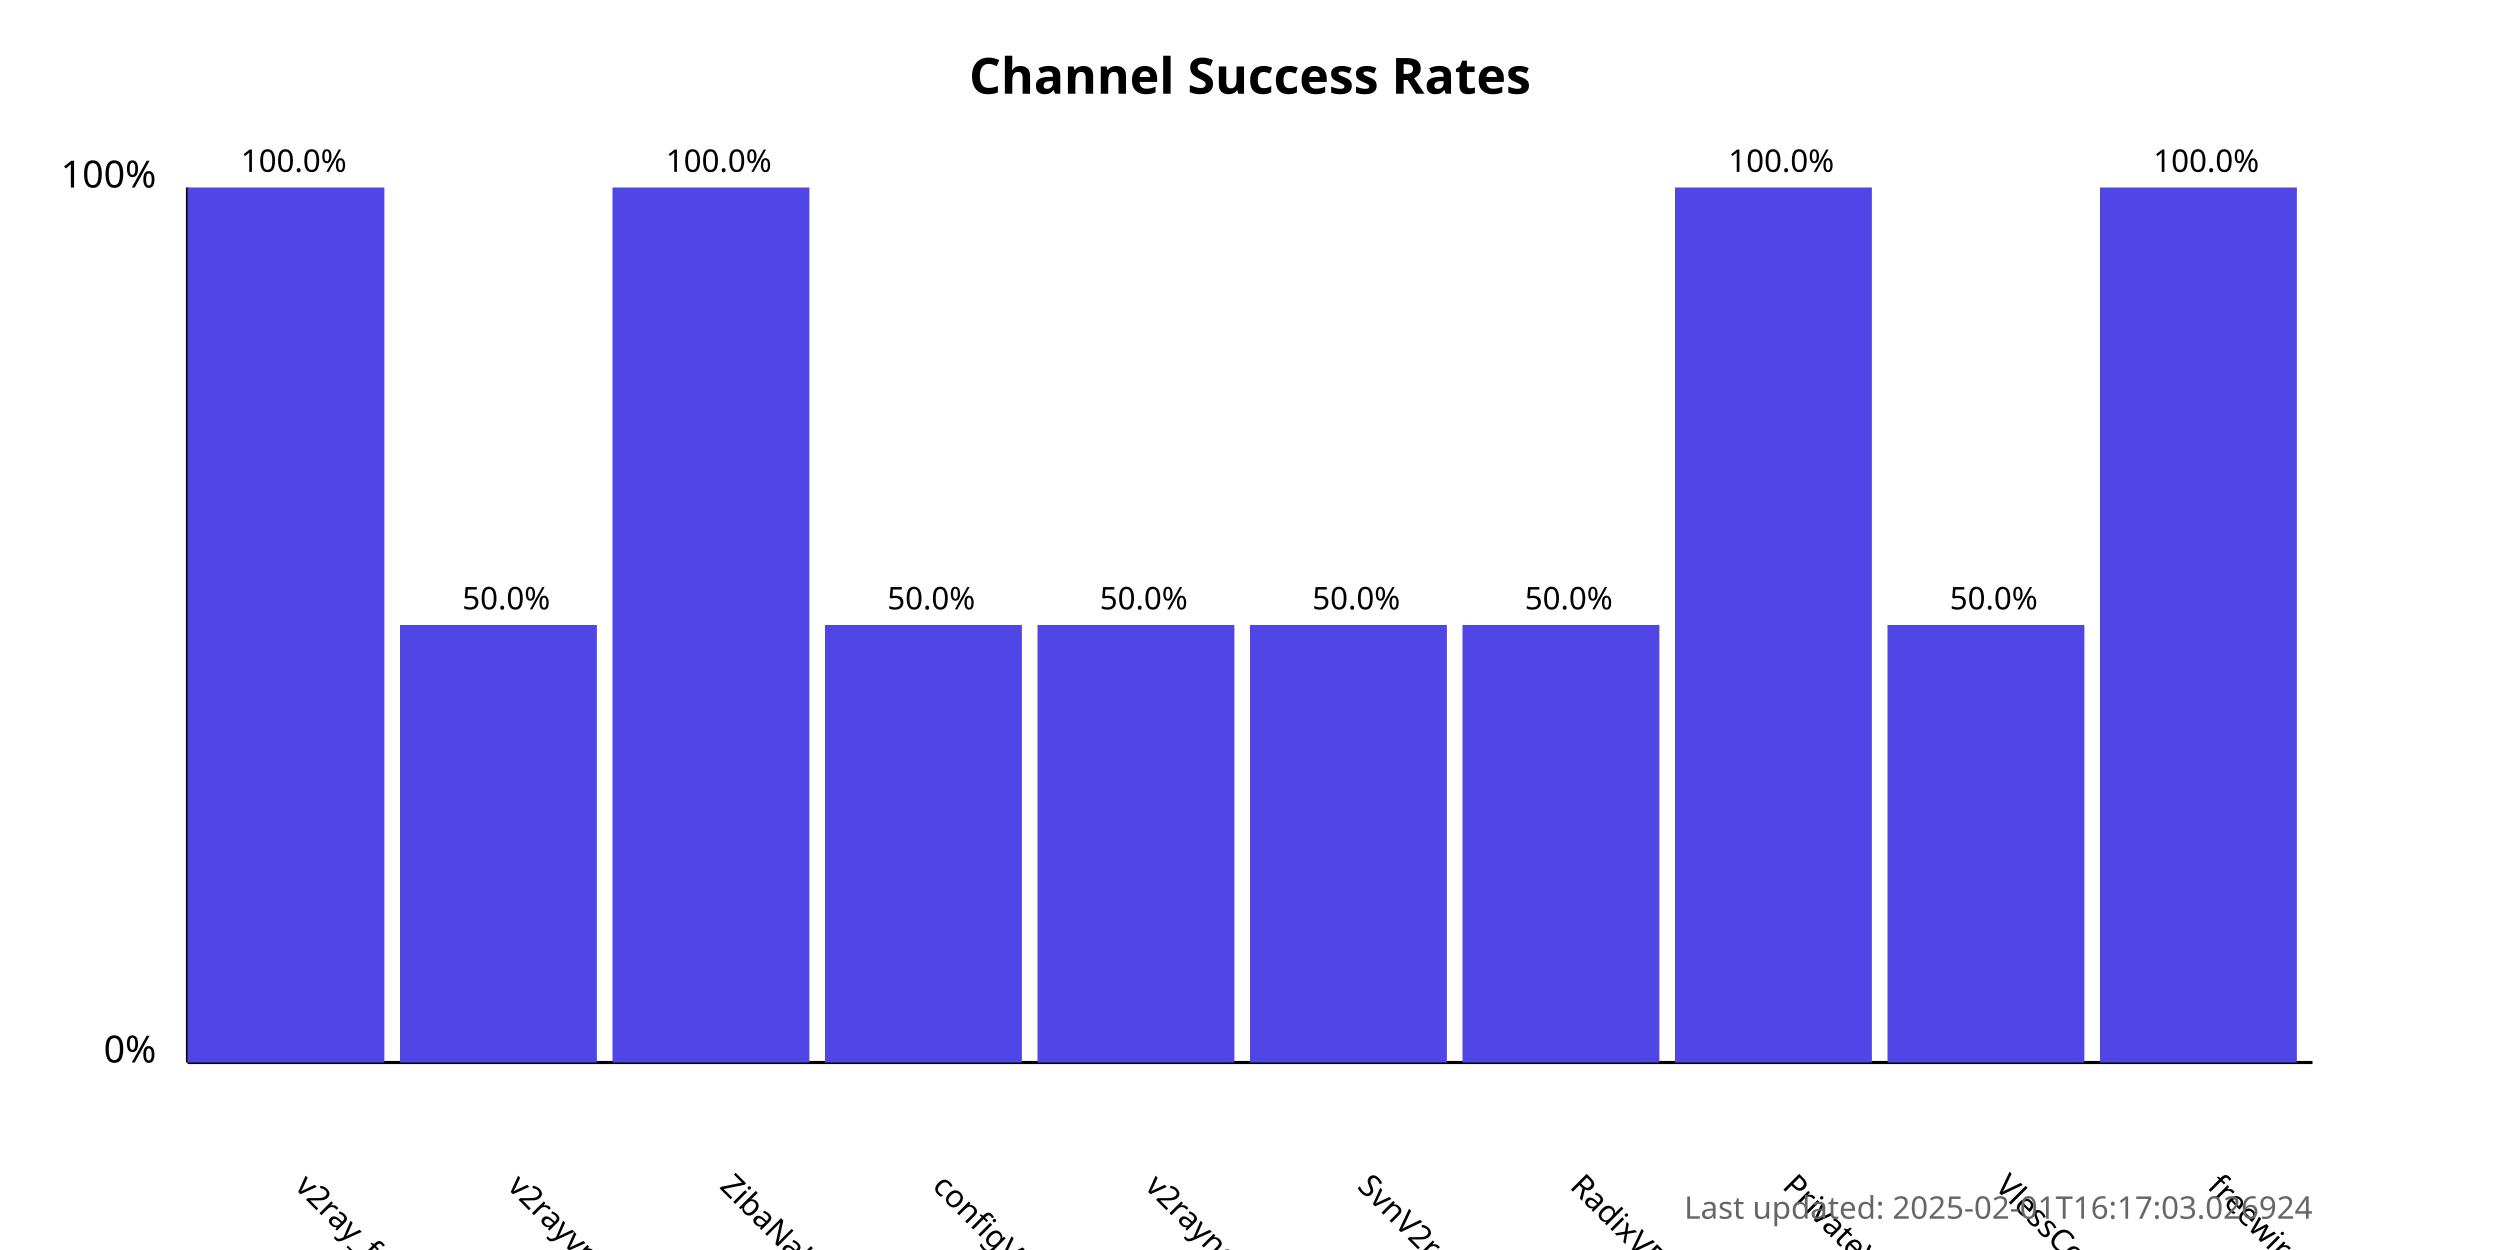
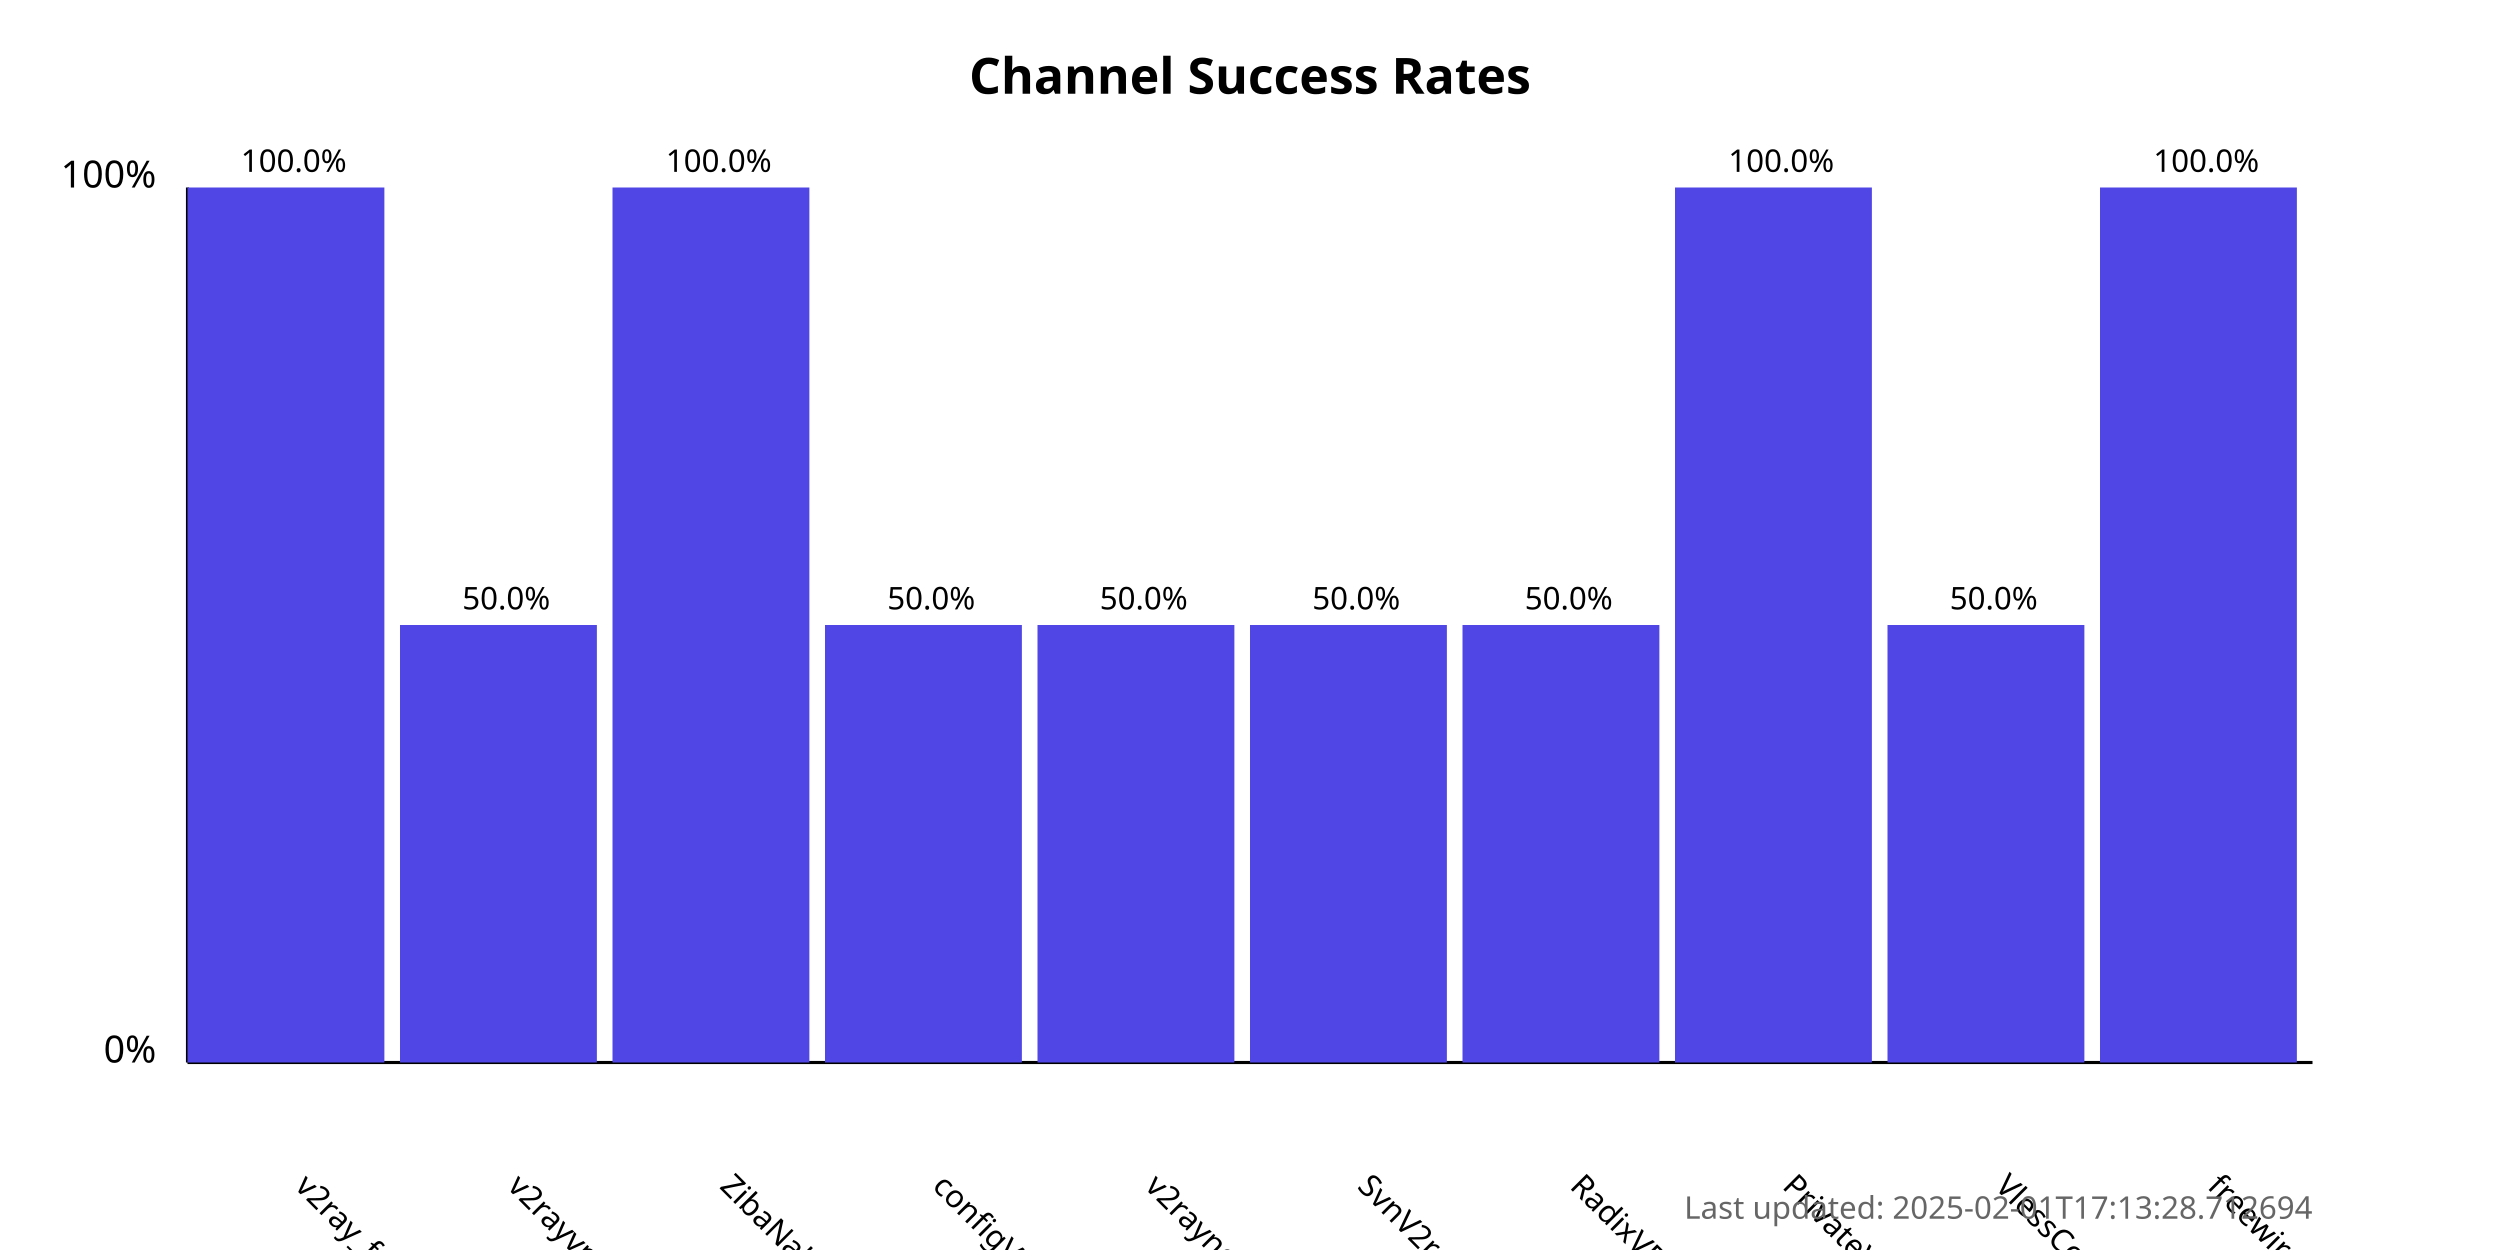
<svg xmlns="http://www.w3.org/2000/svg" width="800" height="400">
  <style>
            .chart-title { font: bold 16px sans-serif; }
            .axis-label { font: 12px sans-serif; }
            .tick-label { font: 10px sans-serif; }
            .bar { fill: #4f46e5; }
            .bar:hover { fill: #6366f1; }
            .timestamp { font: 10px sans-serif; fill: #666; }
        </style>
  <text x="400.0" y="30" text-anchor="middle" class="chart-title">
            Channel Success Rates
        </text>
  <line x1="60" y1="340" x2="60" y2="60" stroke="black" stroke-width="1" />
  <line x1="60" y1="340" x2="740" y2="340" stroke="black" stroke-width="1" />
  <text x="50" y="340" text-anchor="end" class="axis-label">0%</text>
  <text x="50" y="60" text-anchor="end" class="axis-label">100%</text>
  <g>
    <rect x="60" y="60.0" width="63.0" height="280.0" class="bar" />
    <text x="94.0" y="380" transform="rotate(45, 94.0, 380)" text-anchor="start" class="tick-label">
                v2ray_free_conf
            </text>
    <text x="94.0" y="55.0" text-anchor="middle" class="tick-label">
                100.0%
            </text>
  </g>
  <g>
    <rect x="128.0" y="200.0" width="63.0" height="140.0" class="bar" />
    <text x="162.0" y="380" transform="rotate(45, 162.0, 380)" text-anchor="start" class="tick-label">
                v2rayvpno
            </text>
    <text x="162.0" y="195.0" text-anchor="middle" class="tick-label">
                50.0%
            </text>
  </g>
  <g>
    <rect x="196.0" y="60.0" width="63.0" height="280.0" class="bar" />
    <text x="230.0" y="380" transform="rotate(45, 230.0, 380)" text-anchor="start" class="tick-label">
                ZibaNabz
            </text>
    <text x="230.0" y="55.0" text-anchor="middle" class="tick-label">
                100.0%
            </text>
  </g>
  <g>
    <rect x="264.0" y="200.0" width="63.0" height="140.0" class="bar" />
    <text x="298.0" y="380" transform="rotate(45, 298.0, 380)" text-anchor="start" class="tick-label">
                configV2rayForFree
            </text>
    <text x="298.0" y="195.0" text-anchor="middle" class="tick-label">
                50.0%
            </text>
  </g>
  <g>
    <rect x="332.0" y="200.0" width="63.0" height="140.0" class="bar" />
    <text x="366.0" y="380" transform="rotate(45, 366.0, 380)" text-anchor="start" class="tick-label">
                v2rayngvpn
            </text>
    <text x="366.0" y="195.0" text-anchor="middle" class="tick-label">
                50.0%
            </text>
  </g>
  <g>
    <rect x="400.0" y="200.0" width="63.0" height="140.0" class="bar" />
    <text x="434.0" y="380" transform="rotate(45, 434.0, 380)" text-anchor="start" class="tick-label">
                SvnV2ray
            </text>
    <text x="434.0" y="195.0" text-anchor="middle" class="tick-label">
                50.0%
            </text>
  </g>
  <g>
    <rect x="468.0" y="200.0" width="63.0" height="140.0" class="bar" />
    <text x="502.0" y="380" transform="rotate(45, 502.0, 380)" text-anchor="start" class="tick-label">
                RadixVPN
            </text>
    <text x="502.0" y="195.0" text-anchor="middle" class="tick-label">
                50.0%
            </text>
  </g>
  <g>
    <rect x="536.0" y="60.0" width="63.0" height="280.0" class="bar" />
    <text x="570.0" y="380" transform="rotate(45, 570.0, 380)" text-anchor="start" class="tick-label">
                PrivateVPNs
            </text>
    <text x="570.0" y="55.0" text-anchor="middle" class="tick-label">
                100.0%
            </text>
  </g>
  <g>
    <rect x="604.0" y="200.0" width="63.0" height="140.0" class="bar" />
    <text x="638.0" y="380" transform="rotate(45, 638.0, 380)" text-anchor="start" class="tick-label">
                VlessConfig
            </text>
    <text x="638.0" y="195.0" text-anchor="middle" class="tick-label">
                50.0%
            </text>
  </g>
  <g>
    <rect x="672.0" y="60.0" width="63.0" height="280.0" class="bar" />
    <text x="706.0" y="380" transform="rotate(45, 706.0, 380)" text-anchor="start" class="tick-label">
                freewireguard
            </text>
    <text x="706.0" y="55.0" text-anchor="middle" class="tick-label">
                100.0%
            </text>
  </g>
  <text x="740" y="390" text-anchor="end" class="timestamp">
-             Last updated: 2025-02-01T16:17:03.026924
+             Last updated: 2025-02-01T17:13:28.712694
        </text>
</svg>
